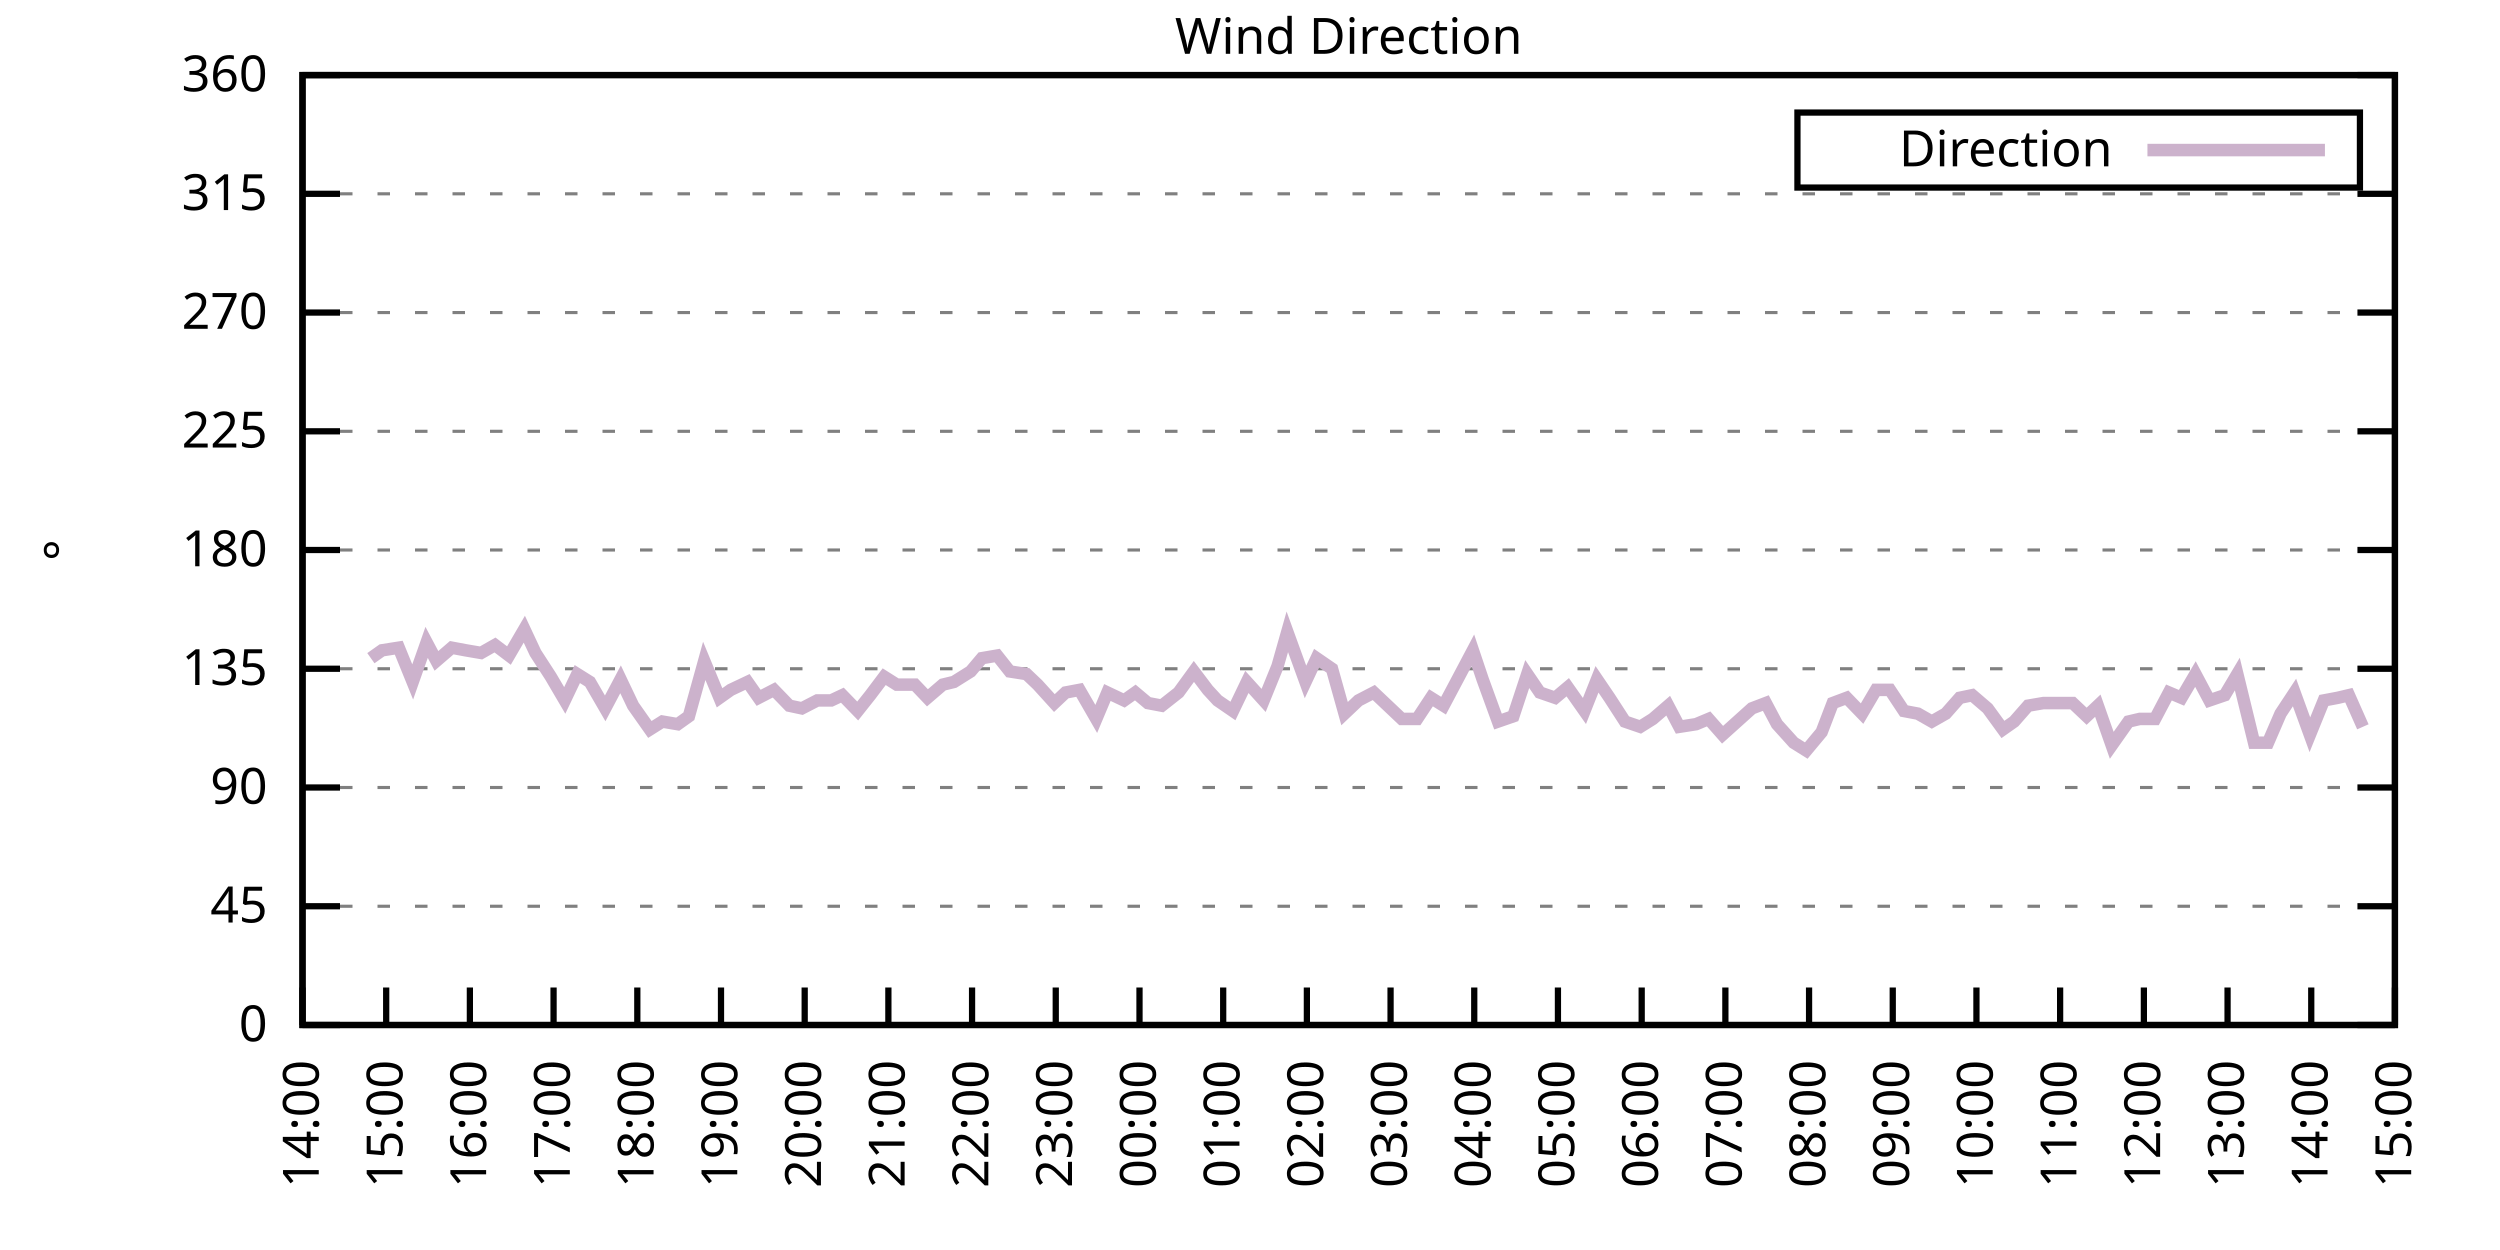
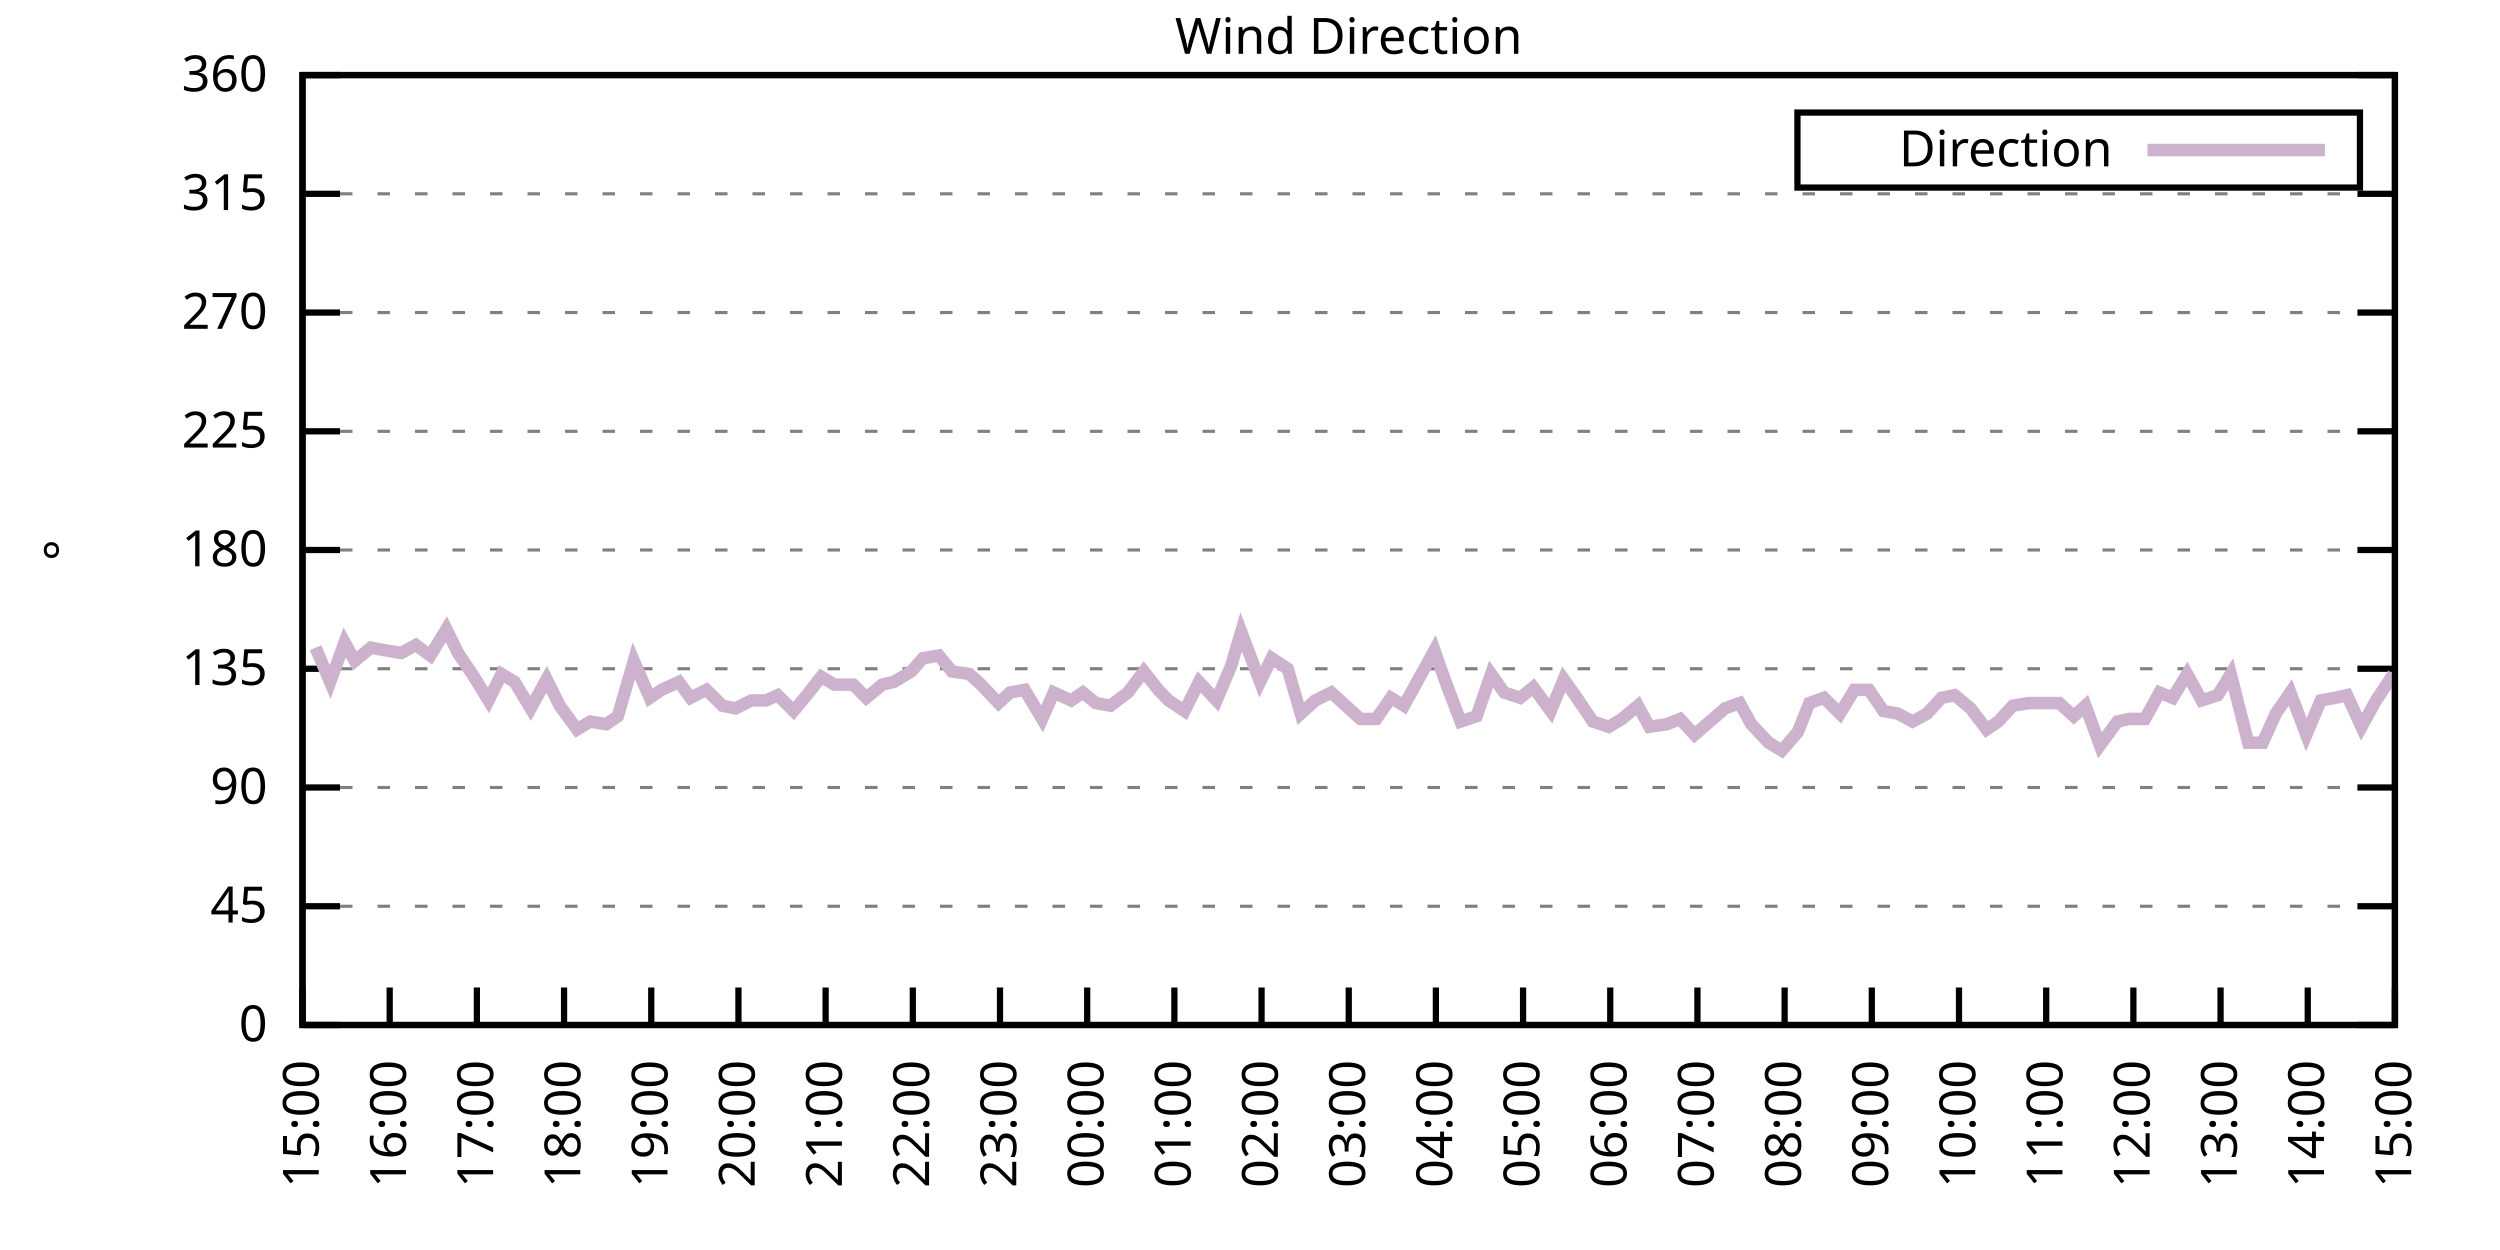
<svg xmlns="http://www.w3.org/2000/svg" xmlns:xlink="http://www.w3.org/1999/xlink" width="400" height="200" viewBox="0 0 400 200">
  <g id="gnuplot_canvas">
    <rect x="0" y="0" width="400" height="200" fill="none" />
    <defs>
      <circle id="gpDot" r="0.5" stroke-width="0.5" stroke="currentColor" />
      <path id="gpPt0" stroke-width="0.333" stroke="currentColor" d="M-1,0 h2 M0,-1 v2" />
      <path id="gpPt1" stroke-width="0.333" stroke="currentColor" d="M-1,-1 L1,1 M1,-1 L-1,1" />
      <path id="gpPt2" stroke-width="0.333" stroke="currentColor" d="M-1,0 L1,0 M0,-1 L0,1 M-1,-1 L1,1 M-1,1 L1,-1" />
      <rect id="gpPt3" stroke-width="0.333" stroke="currentColor" x="-1" y="-1" width="2" height="2" />
      <rect id="gpPt4" stroke-width="0.333" stroke="currentColor" fill="currentColor" x="-1" y="-1" width="2" height="2" />
      <circle id="gpPt5" stroke-width="0.333" stroke="currentColor" cx="0" cy="0" r="1" />
      <use xlink:href="#gpPt5" id="gpPt6" fill="currentColor" stroke="none" />
      <path id="gpPt7" stroke-width="0.333" stroke="currentColor" d="M0,-1.33 L-1.33,0.67 L1.33,0.67 z" />
      <use xlink:href="#gpPt7" id="gpPt8" fill="currentColor" stroke="none" />
      <use xlink:href="#gpPt7" id="gpPt9" stroke="currentColor" transform="rotate(180)" />
      <use xlink:href="#gpPt9" id="gpPt10" fill="currentColor" stroke="none" />
      <use xlink:href="#gpPt3" id="gpPt11" stroke="currentColor" transform="rotate(45)" />
      <use xlink:href="#gpPt11" id="gpPt12" fill="currentColor" stroke="none" />
      <path id="gpPt13" stroke-width="0.333" stroke="currentColor" d="M0,1.330 L1.265,0.411 L0.782,-1.067 L-0.782,-1.076 L-1.265,0.411 z" />
      <use xlink:href="#gpPt13" id="gpPt14" fill="currentColor" stroke="none" />
      <filter id="textbox" filterUnits="objectBoundingBox" x="0" y="0" height="1" width="1">
        <feFlood flood-color="white" flood-opacity="1" result="bgnd" />
        <feComposite in="SourceGraphic" in2="bgnd" operator="atop" />
      </filter>
      <filter id="greybox" filterUnits="objectBoundingBox" x="0" y="0" height="1" width="1">
        <feFlood flood-color="lightgrey" flood-opacity="1" result="grey" />
        <feComposite in="SourceGraphic" in2="grey" operator="atop" />
      </filter>
    </defs>
    <g fill="none" color="white" stroke="currentColor" stroke-width="1.00" stroke-linecap="butt" stroke-linejoin="miter">
</g>
    <g fill="none" color="black" stroke="currentColor" stroke-width="1.00" stroke-linecap="butt" stroke-linejoin="miter">
      <g stroke="none" shape-rendering="crispEdges">
        <polygon fill="rgb(255, 255, 255)" points="48.40,164.00 383.18,164.00 383.18,12.02 48.40,12.02 " />
      </g>
    </g>
    <g fill="none" color="black" stroke="currentColor" stroke-width="1.00" stroke-linecap="butt" stroke-linejoin="miter">
</g>
    <g fill="none" color="black" stroke="black" stroke-width="0.50" stroke-linecap="butt" stroke-linejoin="miter">
</g>
    <g fill="none" color="gray" stroke="currentColor" stroke-width="0.50" stroke-linecap="butt" stroke-linejoin="miter">
      <path stroke="gray" stroke-dasharray="2,4" class="gridline" d="M48.40,164.00 L383.19,164.00  " />
    </g>
    <g fill="none" color="gray" stroke="gray" stroke-width="1.00" stroke-linecap="butt" stroke-linejoin="miter">
</g>
    <g fill="none" color="black" stroke="currentColor" stroke-width="1.00" stroke-linecap="butt" stroke-linejoin="miter">
      <path stroke="black" d="M48.40,164.00 L54.40,164.00 M383.19,164.00 L377.19,164.00  " />
      <g transform="translate(42.80,166.60)" stroke="none" fill="black" font-family="Sans" font-size="8.00" text-anchor="end">
        <text>
          <tspan font-family="Sans"> 0</tspan>
        </text>
      </g>
    </g>
    <g fill="none" color="black" stroke="currentColor" stroke-width="1.00" stroke-linecap="butt" stroke-linejoin="miter">
</g>
    <g fill="none" color="black" stroke="black" stroke-width="0.50" stroke-linecap="butt" stroke-linejoin="miter">
</g>
    <g fill="none" color="gray" stroke="currentColor" stroke-width="0.50" stroke-linecap="butt" stroke-linejoin="miter">
      <path stroke="gray" stroke-dasharray="2,4" class="gridline" d="M48.40,145.00 L383.19,145.00  " />
    </g>
    <g fill="none" color="gray" stroke="gray" stroke-width="1.00" stroke-linecap="butt" stroke-linejoin="miter">
</g>
    <g fill="none" color="black" stroke="currentColor" stroke-width="1.00" stroke-linecap="butt" stroke-linejoin="miter">
      <path stroke="black" d="M48.40,145.00 L54.40,145.00 M383.19,145.00 L377.19,145.00  " />
      <g transform="translate(42.80,147.60)" stroke="none" fill="black" font-family="Sans" font-size="8.00" text-anchor="end">
        <text>
          <tspan font-family="Sans"> 45</tspan>
        </text>
      </g>
    </g>
    <g fill="none" color="black" stroke="currentColor" stroke-width="1.00" stroke-linecap="butt" stroke-linejoin="miter">
</g>
    <g fill="none" color="black" stroke="black" stroke-width="0.50" stroke-linecap="butt" stroke-linejoin="miter">
</g>
    <g fill="none" color="gray" stroke="currentColor" stroke-width="0.50" stroke-linecap="butt" stroke-linejoin="miter">
      <path stroke="gray" stroke-dasharray="2,4" class="gridline" d="M48.40,126.00 L383.19,126.00  " />
    </g>
    <g fill="none" color="gray" stroke="gray" stroke-width="1.00" stroke-linecap="butt" stroke-linejoin="miter">
</g>
    <g fill="none" color="black" stroke="currentColor" stroke-width="1.00" stroke-linecap="butt" stroke-linejoin="miter">
      <path stroke="black" d="M48.40,126.00 L54.40,126.00 M383.19,126.00 L377.19,126.00  " />
      <g transform="translate(42.80,128.60)" stroke="none" fill="black" font-family="Sans" font-size="8.00" text-anchor="end">
        <text>
          <tspan font-family="Sans"> 90</tspan>
        </text>
      </g>
    </g>
    <g fill="none" color="black" stroke="currentColor" stroke-width="1.00" stroke-linecap="butt" stroke-linejoin="miter">
</g>
    <g fill="none" color="black" stroke="black" stroke-width="0.50" stroke-linecap="butt" stroke-linejoin="miter">
</g>
    <g fill="none" color="gray" stroke="currentColor" stroke-width="0.50" stroke-linecap="butt" stroke-linejoin="miter">
      <path stroke="gray" stroke-dasharray="2,4" class="gridline" d="M48.40,107.00 L383.19,107.00  " />
    </g>
    <g fill="none" color="gray" stroke="gray" stroke-width="1.00" stroke-linecap="butt" stroke-linejoin="miter">
</g>
    <g fill="none" color="black" stroke="currentColor" stroke-width="1.00" stroke-linecap="butt" stroke-linejoin="miter">
      <path stroke="black" d="M48.40,107.00 L54.40,107.00 M383.19,107.00 L377.19,107.00  " />
      <g transform="translate(42.80,109.60)" stroke="none" fill="black" font-family="Sans" font-size="8.00" text-anchor="end">
        <text>
          <tspan font-family="Sans"> 135</tspan>
        </text>
      </g>
    </g>
    <g fill="none" color="black" stroke="currentColor" stroke-width="1.00" stroke-linecap="butt" stroke-linejoin="miter">
</g>
    <g fill="none" color="black" stroke="black" stroke-width="0.50" stroke-linecap="butt" stroke-linejoin="miter">
</g>
    <g fill="none" color="gray" stroke="currentColor" stroke-width="0.50" stroke-linecap="butt" stroke-linejoin="miter">
      <path stroke="gray" stroke-dasharray="2,4" class="gridline" d="M48.40,88.00 L383.19,88.00  " />
    </g>
    <g fill="none" color="gray" stroke="gray" stroke-width="1.00" stroke-linecap="butt" stroke-linejoin="miter">
</g>
    <g fill="none" color="black" stroke="currentColor" stroke-width="1.00" stroke-linecap="butt" stroke-linejoin="miter">
      <path stroke="black" d="M48.40,88.00 L54.40,88.00 M383.19,88.00 L377.19,88.00  " />
      <g transform="translate(42.80,90.60)" stroke="none" fill="black" font-family="Sans" font-size="8.00" text-anchor="end">
        <text>
          <tspan font-family="Sans"> 180</tspan>
        </text>
      </g>
    </g>
    <g fill="none" color="black" stroke="currentColor" stroke-width="1.00" stroke-linecap="butt" stroke-linejoin="miter">
</g>
    <g fill="none" color="black" stroke="black" stroke-width="0.50" stroke-linecap="butt" stroke-linejoin="miter">
</g>
    <g fill="none" color="gray" stroke="currentColor" stroke-width="0.50" stroke-linecap="butt" stroke-linejoin="miter">
      <path stroke="gray" stroke-dasharray="2,4" class="gridline" d="M48.40,69.01 L383.19,69.01  " />
    </g>
    <g fill="none" color="gray" stroke="gray" stroke-width="1.00" stroke-linecap="butt" stroke-linejoin="miter">
</g>
    <g fill="none" color="black" stroke="currentColor" stroke-width="1.00" stroke-linecap="butt" stroke-linejoin="miter">
      <path stroke="black" d="M48.40,69.01 L54.40,69.01 M383.19,69.01 L377.19,69.01  " />
      <g transform="translate(42.80,71.61)" stroke="none" fill="black" font-family="Sans" font-size="8.00" text-anchor="end">
        <text>
          <tspan font-family="Sans"> 225</tspan>
        </text>
      </g>
    </g>
    <g fill="none" color="black" stroke="currentColor" stroke-width="1.00" stroke-linecap="butt" stroke-linejoin="miter">
</g>
    <g fill="none" color="black" stroke="black" stroke-width="0.50" stroke-linecap="butt" stroke-linejoin="miter">
</g>
    <g fill="none" color="gray" stroke="currentColor" stroke-width="0.50" stroke-linecap="butt" stroke-linejoin="miter">
      <path stroke="gray" stroke-dasharray="2,4" class="gridline" d="M48.40,50.01 L383.19,50.01  " />
    </g>
    <g fill="none" color="gray" stroke="gray" stroke-width="1.00" stroke-linecap="butt" stroke-linejoin="miter">
</g>
    <g fill="none" color="black" stroke="currentColor" stroke-width="1.00" stroke-linecap="butt" stroke-linejoin="miter">
      <path stroke="black" d="M48.40,50.01 L54.40,50.01 M383.19,50.01 L377.19,50.01  " />
      <g transform="translate(42.80,52.61)" stroke="none" fill="black" font-family="Sans" font-size="8.00" text-anchor="end">
        <text>
          <tspan font-family="Sans"> 270</tspan>
        </text>
      </g>
    </g>
    <g fill="none" color="black" stroke="currentColor" stroke-width="1.00" stroke-linecap="butt" stroke-linejoin="miter">
</g>
    <g fill="none" color="black" stroke="black" stroke-width="0.50" stroke-linecap="butt" stroke-linejoin="miter">
</g>
    <g fill="none" color="gray" stroke="currentColor" stroke-width="0.50" stroke-linecap="butt" stroke-linejoin="miter">
      <path stroke="gray" stroke-dasharray="2,4" class="gridline" d="M48.40,31.01 L383.19,31.01  " />
    </g>
    <g fill="none" color="gray" stroke="gray" stroke-width="1.00" stroke-linecap="butt" stroke-linejoin="miter">
</g>
    <g fill="none" color="black" stroke="currentColor" stroke-width="1.00" stroke-linecap="butt" stroke-linejoin="miter">
      <path stroke="black" d="M48.40,31.01 L54.40,31.01 M383.19,31.01 L377.19,31.01  " />
      <g transform="translate(42.80,33.61)" stroke="none" fill="black" font-family="Sans" font-size="8.00" text-anchor="end">
        <text>
          <tspan font-family="Sans"> 315</tspan>
        </text>
      </g>
    </g>
    <g fill="none" color="black" stroke="currentColor" stroke-width="1.00" stroke-linecap="butt" stroke-linejoin="miter">
</g>
    <g fill="none" color="black" stroke="black" stroke-width="0.50" stroke-linecap="butt" stroke-linejoin="miter">
</g>
    <g fill="none" color="gray" stroke="currentColor" stroke-width="0.50" stroke-linecap="butt" stroke-linejoin="miter">
      <path stroke="gray" stroke-dasharray="2,4" class="gridline" d="M48.40,12.01 L383.19,12.01  " />
    </g>
    <g fill="none" color="gray" stroke="gray" stroke-width="1.00" stroke-linecap="butt" stroke-linejoin="miter">
</g>
    <g fill="none" color="black" stroke="currentColor" stroke-width="1.00" stroke-linecap="butt" stroke-linejoin="miter">
      <path stroke="black" d="M48.40,12.01 L54.40,12.01 M383.19,12.01 L377.19,12.01  " />
      <g transform="translate(42.80,14.61)" stroke="none" fill="black" font-family="Sans" font-size="8.00" text-anchor="end">
        <text>
          <tspan font-family="Sans"> 360</tspan>
        </text>
      </g>
    </g>
    <g fill="none" color="black" stroke="currentColor" stroke-width="1.00" stroke-linecap="butt" stroke-linejoin="miter">
      <path stroke="black" d="M48.40,164.00 L48.40,158.00  " />
      <g transform="translate(51.00,169.60) rotate(270.00)" stroke="none" fill="black" font-family="Sans" font-size="8.00" text-anchor="end">
        <text>
-           <tspan font-family="Sans">14:00</tspan>
-         </text>
-       </g>
-     </g>
-     <g fill="none" color="black" stroke="currentColor" stroke-width="1.00" stroke-linecap="butt" stroke-linejoin="miter">
-       <path stroke="black" d="M61.79,164.00 L61.79,158.00  " />
-       <g transform="translate(64.39,169.60) rotate(270.00)" stroke="none" fill="black" font-family="Sans" font-size="8.00" text-anchor="end">
-         <text>
          <tspan font-family="Sans">15:00</tspan>
        </text>
      </g>
    </g>
    <g fill="none" color="black" stroke="currentColor" stroke-width="1.00" stroke-linecap="butt" stroke-linejoin="miter">
-       <path stroke="black" d="M75.18,164.00 L75.18,158.00  " />
-       <g transform="translate(77.78,169.60) rotate(270.00)" stroke="none" fill="black" font-family="Sans" font-size="8.00" text-anchor="end">
+       <path stroke="black" d="M62.35,164.00 L62.35,158.00  " />
+       <g transform="translate(64.95,169.60) rotate(270.00)" stroke="none" fill="black" font-family="Sans" font-size="8.00" text-anchor="end">
        <text>
          <tspan font-family="Sans">16:00</tspan>
        </text>
      </g>
    </g>
    <g fill="none" color="black" stroke="currentColor" stroke-width="1.00" stroke-linecap="butt" stroke-linejoin="miter">
-       <path stroke="black" d="M88.57,164.00 L88.57,158.00  " />
-       <g transform="translate(91.17,169.60) rotate(270.00)" stroke="none" fill="black" font-family="Sans" font-size="8.00" text-anchor="end">
+       <path stroke="black" d="M76.30,164.00 L76.30,158.00  " />
+       <g transform="translate(78.90,169.60) rotate(270.00)" stroke="none" fill="black" font-family="Sans" font-size="8.00" text-anchor="end">
        <text>
          <tspan font-family="Sans">17:00</tspan>
        </text>
      </g>
    </g>
    <g fill="none" color="black" stroke="currentColor" stroke-width="1.00" stroke-linecap="butt" stroke-linejoin="miter">
-       <path stroke="black" d="M101.97,164.00 L101.97,158.00  " />
-       <g transform="translate(104.57,169.60) rotate(270.00)" stroke="none" fill="black" font-family="Sans" font-size="8.00" text-anchor="end">
+       <path stroke="black" d="M90.25,164.00 L90.25,158.00  " />
+       <g transform="translate(92.85,169.60) rotate(270.00)" stroke="none" fill="black" font-family="Sans" font-size="8.00" text-anchor="end">
        <text>
          <tspan font-family="Sans">18:00</tspan>
        </text>
      </g>
    </g>
    <g fill="none" color="black" stroke="currentColor" stroke-width="1.00" stroke-linecap="butt" stroke-linejoin="miter">
-       <path stroke="black" d="M115.36,164.00 L115.36,158.00  " />
-       <g transform="translate(117.96,169.60) rotate(270.00)" stroke="none" fill="black" font-family="Sans" font-size="8.00" text-anchor="end">
+       <path stroke="black" d="M104.20,164.00 L104.20,158.00  " />
+       <g transform="translate(106.80,169.60) rotate(270.00)" stroke="none" fill="black" font-family="Sans" font-size="8.00" text-anchor="end">
        <text>
          <tspan font-family="Sans">19:00</tspan>
        </text>
      </g>
    </g>
    <g fill="none" color="black" stroke="currentColor" stroke-width="1.00" stroke-linecap="butt" stroke-linejoin="miter">
-       <path stroke="black" d="M128.75,164.00 L128.75,158.00  " />
-       <g transform="translate(131.35,169.60) rotate(270.00)" stroke="none" fill="black" font-family="Sans" font-size="8.00" text-anchor="end">
+       <path stroke="black" d="M118.15,164.00 L118.15,158.00  " />
+       <g transform="translate(120.75,169.60) rotate(270.00)" stroke="none" fill="black" font-family="Sans" font-size="8.00" text-anchor="end">
        <text>
          <tspan font-family="Sans">20:00</tspan>
        </text>
      </g>
    </g>
    <g fill="none" color="black" stroke="currentColor" stroke-width="1.00" stroke-linecap="butt" stroke-linejoin="miter">
-       <path stroke="black" d="M142.14,164.00 L142.14,158.00  " />
-       <g transform="translate(144.74,169.60) rotate(270.00)" stroke="none" fill="black" font-family="Sans" font-size="8.00" text-anchor="end">
+       <path stroke="black" d="M132.10,164.00 L132.10,158.00  " />
+       <g transform="translate(134.70,169.60) rotate(270.00)" stroke="none" fill="black" font-family="Sans" font-size="8.00" text-anchor="end">
        <text>
          <tspan font-family="Sans">21:00</tspan>
        </text>
      </g>
    </g>
    <g fill="none" color="black" stroke="currentColor" stroke-width="1.00" stroke-linecap="butt" stroke-linejoin="miter">
-       <path stroke="black" d="M155.53,164.00 L155.53,158.00  " />
-       <g transform="translate(158.13,169.60) rotate(270.00)" stroke="none" fill="black" font-family="Sans" font-size="8.00" text-anchor="end">
+       <path stroke="black" d="M146.05,164.00 L146.05,158.00  " />
+       <g transform="translate(148.65,169.60) rotate(270.00)" stroke="none" fill="black" font-family="Sans" font-size="8.00" text-anchor="end">
        <text>
          <tspan font-family="Sans">22:00</tspan>
        </text>
      </g>
    </g>
    <g fill="none" color="black" stroke="currentColor" stroke-width="1.00" stroke-linecap="butt" stroke-linejoin="miter">
-       <path stroke="black" d="M168.92,164.00 L168.92,158.00  " />
-       <g transform="translate(171.52,169.60) rotate(270.00)" stroke="none" fill="black" font-family="Sans" font-size="8.00" text-anchor="end">
+       <path stroke="black" d="M160.00,164.00 L160.00,158.00  " />
+       <g transform="translate(162.60,169.60) rotate(270.00)" stroke="none" fill="black" font-family="Sans" font-size="8.00" text-anchor="end">
        <text>
          <tspan font-family="Sans">23:00</tspan>
        </text>
      </g>
    </g>
    <g fill="none" color="black" stroke="currentColor" stroke-width="1.00" stroke-linecap="butt" stroke-linejoin="miter">
-       <path stroke="black" d="M182.32,164.00 L182.32,158.00  " />
-       <g transform="translate(184.92,169.60) rotate(270.00)" stroke="none" fill="black" font-family="Sans" font-size="8.00" text-anchor="end">
+       <path stroke="black" d="M173.95,164.00 L173.95,158.00  " />
+       <g transform="translate(176.55,169.60) rotate(270.00)" stroke="none" fill="black" font-family="Sans" font-size="8.00" text-anchor="end">
        <text>
          <tspan font-family="Sans">00:00</tspan>
        </text>
      </g>
    </g>
    <g fill="none" color="black" stroke="currentColor" stroke-width="1.00" stroke-linecap="butt" stroke-linejoin="miter">
-       <path stroke="black" d="M195.71,164.00 L195.71,158.00  " />
-       <g transform="translate(198.31,169.60) rotate(270.00)" stroke="none" fill="black" font-family="Sans" font-size="8.00" text-anchor="end">
+       <path stroke="black" d="M187.90,164.00 L187.90,158.00  " />
+       <g transform="translate(190.50,169.60) rotate(270.00)" stroke="none" fill="black" font-family="Sans" font-size="8.00" text-anchor="end">
        <text>
          <tspan font-family="Sans">01:00</tspan>
        </text>
      </g>
    </g>
    <g fill="none" color="black" stroke="currentColor" stroke-width="1.00" stroke-linecap="butt" stroke-linejoin="miter">
-       <path stroke="black" d="M209.10,164.00 L209.10,158.00  " />
-       <g transform="translate(211.70,169.60) rotate(270.00)" stroke="none" fill="black" font-family="Sans" font-size="8.00" text-anchor="end">
+       <path stroke="black" d="M201.85,164.00 L201.85,158.00  " />
+       <g transform="translate(204.45,169.60) rotate(270.00)" stroke="none" fill="black" font-family="Sans" font-size="8.00" text-anchor="end">
        <text>
          <tspan font-family="Sans">02:00</tspan>
        </text>
      </g>
    </g>
    <g fill="none" color="black" stroke="currentColor" stroke-width="1.00" stroke-linecap="butt" stroke-linejoin="miter">
-       <path stroke="black" d="M222.49,164.00 L222.49,158.00  " />
-       <g transform="translate(225.09,169.60) rotate(270.00)" stroke="none" fill="black" font-family="Sans" font-size="8.00" text-anchor="end">
+       <path stroke="black" d="M215.80,164.00 L215.80,158.00  " />
+       <g transform="translate(218.40,169.60) rotate(270.00)" stroke="none" fill="black" font-family="Sans" font-size="8.00" text-anchor="end">
        <text>
          <tspan font-family="Sans">03:00</tspan>
        </text>
      </g>
    </g>
    <g fill="none" color="black" stroke="currentColor" stroke-width="1.00" stroke-linecap="butt" stroke-linejoin="miter">
-       <path stroke="black" d="M235.88,164.00 L235.88,158.00  " />
-       <g transform="translate(238.48,169.60) rotate(270.00)" stroke="none" fill="black" font-family="Sans" font-size="8.00" text-anchor="end">
+       <path stroke="black" d="M229.74,164.00 L229.74,158.00  " />
+       <g transform="translate(232.34,169.60) rotate(270.00)" stroke="none" fill="black" font-family="Sans" font-size="8.00" text-anchor="end">
        <text>
          <tspan font-family="Sans">04:00</tspan>
        </text>
      </g>
    </g>
    <g fill="none" color="black" stroke="currentColor" stroke-width="1.00" stroke-linecap="butt" stroke-linejoin="miter">
-       <path stroke="black" d="M249.27,164.00 L249.27,158.00  " />
-       <g transform="translate(251.87,169.60) rotate(270.00)" stroke="none" fill="black" font-family="Sans" font-size="8.00" text-anchor="end">
+       <path stroke="black" d="M243.69,164.00 L243.69,158.00  " />
+       <g transform="translate(246.29,169.60) rotate(270.00)" stroke="none" fill="black" font-family="Sans" font-size="8.00" text-anchor="end">
        <text>
          <tspan font-family="Sans">05:00</tspan>
        </text>
      </g>
    </g>
    <g fill="none" color="black" stroke="currentColor" stroke-width="1.00" stroke-linecap="butt" stroke-linejoin="miter">
-       <path stroke="black" d="M262.67,164.00 L262.67,158.00  " />
-       <g transform="translate(265.27,169.60) rotate(270.00)" stroke="none" fill="black" font-family="Sans" font-size="8.00" text-anchor="end">
+       <path stroke="black" d="M257.64,164.00 L257.64,158.00  " />
+       <g transform="translate(260.24,169.60) rotate(270.00)" stroke="none" fill="black" font-family="Sans" font-size="8.00" text-anchor="end">
        <text>
          <tspan font-family="Sans">06:00</tspan>
        </text>
      </g>
    </g>
    <g fill="none" color="black" stroke="currentColor" stroke-width="1.00" stroke-linecap="butt" stroke-linejoin="miter">
-       <path stroke="black" d="M276.06,164.00 L276.06,158.00  " />
-       <g transform="translate(278.66,169.60) rotate(270.00)" stroke="none" fill="black" font-family="Sans" font-size="8.00" text-anchor="end">
+       <path stroke="black" d="M271.59,164.00 L271.59,158.00  " />
+       <g transform="translate(274.19,169.60) rotate(270.00)" stroke="none" fill="black" font-family="Sans" font-size="8.00" text-anchor="end">
        <text>
          <tspan font-family="Sans">07:00</tspan>
        </text>
      </g>
    </g>
    <g fill="none" color="black" stroke="currentColor" stroke-width="1.00" stroke-linecap="butt" stroke-linejoin="miter">
-       <path stroke="black" d="M289.45,164.00 L289.45,158.00  " />
-       <g transform="translate(292.05,169.60) rotate(270.00)" stroke="none" fill="black" font-family="Sans" font-size="8.00" text-anchor="end">
+       <path stroke="black" d="M285.54,164.00 L285.54,158.00  " />
+       <g transform="translate(288.14,169.60) rotate(270.00)" stroke="none" fill="black" font-family="Sans" font-size="8.00" text-anchor="end">
        <text>
          <tspan font-family="Sans">08:00</tspan>
        </text>
      </g>
    </g>
    <g fill="none" color="black" stroke="currentColor" stroke-width="1.00" stroke-linecap="butt" stroke-linejoin="miter">
-       <path stroke="black" d="M302.84,164.00 L302.84,158.00  " />
-       <g transform="translate(305.44,169.60) rotate(270.00)" stroke="none" fill="black" font-family="Sans" font-size="8.00" text-anchor="end">
+       <path stroke="black" d="M299.49,164.00 L299.49,158.00  " />
+       <g transform="translate(302.09,169.60) rotate(270.00)" stroke="none" fill="black" font-family="Sans" font-size="8.00" text-anchor="end">
        <text>
          <tspan font-family="Sans">09:00</tspan>
        </text>
      </g>
    </g>
    <g fill="none" color="black" stroke="currentColor" stroke-width="1.00" stroke-linecap="butt" stroke-linejoin="miter">
-       <path stroke="black" d="M316.23,164.00 L316.23,158.00  " />
-       <g transform="translate(318.83,169.60) rotate(270.00)" stroke="none" fill="black" font-family="Sans" font-size="8.00" text-anchor="end">
+       <path stroke="black" d="M313.44,164.00 L313.44,158.00  " />
+       <g transform="translate(316.04,169.60) rotate(270.00)" stroke="none" fill="black" font-family="Sans" font-size="8.00" text-anchor="end">
        <text>
          <tspan font-family="Sans">10:00</tspan>
        </text>
      </g>
    </g>
    <g fill="none" color="black" stroke="currentColor" stroke-width="1.00" stroke-linecap="butt" stroke-linejoin="miter">
-       <path stroke="black" d="M329.62,164.00 L329.62,158.00  " />
-       <g transform="translate(332.22,169.60) rotate(270.00)" stroke="none" fill="black" font-family="Sans" font-size="8.00" text-anchor="end">
+       <path stroke="black" d="M327.39,164.00 L327.39,158.00  " />
+       <g transform="translate(329.99,169.60) rotate(270.00)" stroke="none" fill="black" font-family="Sans" font-size="8.00" text-anchor="end">
        <text>
          <tspan font-family="Sans">11:00</tspan>
        </text>
      </g>
    </g>
    <g fill="none" color="black" stroke="currentColor" stroke-width="1.00" stroke-linecap="butt" stroke-linejoin="miter">
-       <path stroke="black" d="M343.02,164.00 L343.02,158.00  " />
-       <g transform="translate(345.62,169.60) rotate(270.00)" stroke="none" fill="black" font-family="Sans" font-size="8.00" text-anchor="end">
+       <path stroke="black" d="M341.34,164.00 L341.34,158.00  " />
+       <g transform="translate(343.94,169.60) rotate(270.00)" stroke="none" fill="black" font-family="Sans" font-size="8.00" text-anchor="end">
        <text>
          <tspan font-family="Sans">12:00</tspan>
        </text>
      </g>
    </g>
    <g fill="none" color="black" stroke="currentColor" stroke-width="1.00" stroke-linecap="butt" stroke-linejoin="miter">
-       <path stroke="black" d="M356.41,164.00 L356.41,158.00  " />
-       <g transform="translate(359.01,169.60) rotate(270.00)" stroke="none" fill="black" font-family="Sans" font-size="8.00" text-anchor="end">
+       <path stroke="black" d="M355.29,164.00 L355.29,158.00  " />
+       <g transform="translate(357.89,169.60) rotate(270.00)" stroke="none" fill="black" font-family="Sans" font-size="8.00" text-anchor="end">
        <text>
          <tspan font-family="Sans">13:00</tspan>
        </text>
      </g>
    </g>
    <g fill="none" color="black" stroke="currentColor" stroke-width="1.00" stroke-linecap="butt" stroke-linejoin="miter">
-       <path stroke="black" d="M369.80,164.00 L369.80,158.00  " />
-       <g transform="translate(372.40,169.60) rotate(270.00)" stroke="none" fill="black" font-family="Sans" font-size="8.00" text-anchor="end">
+       <path stroke="black" d="M369.24,164.00 L369.24,158.00  " />
+       <g transform="translate(371.84,169.60) rotate(270.00)" stroke="none" fill="black" font-family="Sans" font-size="8.00" text-anchor="end">
        <text>
          <tspan font-family="Sans">14:00</tspan>
        </text>
      </g>
    </g>
    <g fill="none" color="black" stroke="currentColor" stroke-width="1.00" stroke-linecap="butt" stroke-linejoin="miter">
      <path stroke="black" d="M383.19,164.00 L383.19,158.00  " />
      <g transform="translate(385.79,169.60) rotate(270.00)" stroke="none" fill="black" font-family="Sans" font-size="8.00" text-anchor="end">
        <text>
          <tspan font-family="Sans">15:00</tspan>
        </text>
      </g>
    </g>
    <g fill="none" color="black" stroke="currentColor" stroke-width="1.00" stroke-linecap="butt" stroke-linejoin="miter">
</g>
    <g fill="none" color="black" stroke="currentColor" stroke-width="1.00" stroke-linecap="butt" stroke-linejoin="miter">
      <path stroke="black" d="M48.40,12.01 L48.40,164.00 L383.19,164.00 L383.19,12.01 L48.40,12.01 Z  " />
    </g>
    <g fill="none" color="black" stroke="currentColor" stroke-width="1.00" stroke-linecap="butt" stroke-linejoin="miter">
</g>
    <g fill="none" color="black" stroke="currentColor" stroke-width="1.00" stroke-linecap="butt" stroke-linejoin="miter">
      <path stroke="black" d="M287.59,30.01 L287.59,18.01 L377.59,18.01 L377.59,30.01 L287.59,30.01 Z  " />
    </g>
    <g id="Wind_direction_plot_1">
      <g fill="none" color="white" stroke="black" stroke-width="2.00" stroke-linecap="butt" stroke-linejoin="miter">
</g>
      <g fill="none" color="black" stroke="currentColor" stroke-width="2.00" stroke-linecap="butt" stroke-linejoin="miter">
        <g transform="translate(337.99,26.61)" stroke="none" fill="black" font-family="Sans" font-size="8.00" text-anchor="end">
          <text>
            <tspan font-family="Sans">Direction</tspan>
          </text>
        </g>
      </g>
      <g fill="none" color="black" stroke="currentColor" stroke-width="2.00" stroke-linecap="butt" stroke-linejoin="miter">
-         <path stroke="rgb(204, 178, 204)" d="M343.59,24.01 L371.99,24.01 M59.34,105.31 L61.12,104.05 L63.80,103.63 L66.03,109.11 L68.26,102.78 L69.83,105.74   L72.28,103.63 L74.51,104.05 L76.97,104.47 L79.20,103.20 L81.43,104.89 L83.89,100.67 L85.67,104.47 L88.13,108.27   L90.36,112.07 L92.37,107.85 L94.38,109.11 L96.83,113.34 L99.29,108.69 L101.30,112.91 L103.98,116.71 L105.98,115.45   L108.44,115.87 L110.22,114.60 L112.68,105.74 L115.13,111.65 L116.92,110.38 L119.60,109.11 L121.38,111.65 L123.84,110.38   L126.29,112.91 L128.30,113.34 L130.76,112.07 L132.99,112.07 L134.78,111.23 L137.23,113.76 L139.24,111.23 L141.47,108.27   L143.48,109.54 L146.38,109.54 L148.39,111.65 L150.85,109.54 L152.63,109.11 L155.31,107.43 L157.10,105.31 L159.55,104.89   L161.56,107.43 L164.24,107.85 L166.02,109.54 L168.70,112.49 L170.49,110.80 L172.72,110.38 L175.40,115.03 L177.18,110.80   L179.86,112.07 L181.65,110.80 L183.66,112.49 L185.89,112.91 L188.57,110.80 L191.02,107.43 L193.25,110.38 L194.81,112.07   L197.27,113.76 L199.50,109.11 L202.18,112.07 L204.41,106.58 L205.97,101.09 L208.88,109.11 L210.66,105.31 L213.12,107.00   L215.13,114.18 L217.36,112.07 L219.81,110.80 L224.28,115.03 L226.73,115.03 L228.96,111.65 L230.97,112.91 L233.43,108.27   L235.66,104.05 L237.22,108.69 L239.68,115.45 L242.13,114.60 L244.36,107.85 L246.37,110.80 L248.83,111.65 L250.84,109.96   L253.51,113.76 L255.52,108.69 L257.53,111.65 L259.99,115.45 L262.44,116.29 L264.45,115.03 L266.91,112.91 L268.69,116.29   L271.37,115.87 L273.38,115.03 L275.61,117.56 L280.30,113.34 L282.53,112.49 L284.32,115.87 L286.99,118.83 L289.00,120.09   L291.46,117.14 L293.24,112.49 L295.48,111.65 L297.93,114.18 L300.16,110.38 L302.39,110.38 L304.63,113.76 L306.86,114.18   L309.09,115.45 L311.32,114.18 L313.55,111.65 L315.56,111.23 L318.02,113.34 L320.47,116.71 L322.26,115.45 L324.49,112.91   L326.95,112.49 L328.95,112.49 L331.63,112.49 L333.86,114.60 L335.65,112.91 L337.88,119.25 L340.56,115.45 L342.35,115.03   L344.80,115.03 L347.03,110.80 L349.04,111.65 L351.27,107.85 L353.51,112.07 L355.96,111.23 L357.97,107.85 L360.65,118.83   L362.88,118.83 L364.89,114.18 L367.12,110.80 L369.58,117.56 L371.81,112.07 L374.04,111.65 L375.82,111.23 L378.06,116.29    " />
+         <path stroke="rgb(204, 178, 204)" d="M343.59,24.01 L371.99,24.01 M50.49,103.63 L52.82,109.11 L55.14,102.78 L56.77,105.74 L59.33,103.63 L61.65,104.05   L64.21,104.47 L66.53,103.20 L68.86,104.89 L71.42,100.67 L73.28,104.47 L75.83,108.27 L78.16,112.07 L80.25,107.85   L82.34,109.11 L84.90,113.34 L87.46,108.69 L89.55,112.91 L92.34,116.71 L94.43,115.45 L96.99,115.87 L98.85,114.60   L101.41,105.74 L103.97,111.65 L105.83,110.38 L108.62,109.11 L110.48,111.65 L113.03,110.38 L115.59,112.91 L117.68,113.34   L120.24,112.07 L122.57,112.07 L124.43,111.23 L126.98,113.76 L129.08,111.23 L131.40,108.27 L133.49,109.54 L136.51,109.54   L138.61,111.65 L141.16,109.54 L143.02,109.11 L145.81,107.43 L147.67,105.31 L150.23,104.89 L152.32,107.43 L155.11,107.85   L156.97,109.54 L159.76,112.49 L161.62,110.80 L163.95,110.38 L166.74,115.03 L168.60,110.80 L171.39,112.07 L173.25,110.80   L175.34,112.49 L177.67,112.91 L180.46,110.80 L183.01,107.43 L185.34,110.38 L186.97,112.07 L189.52,113.76 L191.85,109.11   L194.64,112.07 L196.96,106.58 L198.59,101.09 L201.61,109.11 L203.47,105.31 L206.03,107.00 L208.12,114.18 L210.45,112.07   L213.01,110.80 L217.65,115.03 L220.21,115.03 L222.54,111.65 L224.63,112.91 L227.19,108.27 L229.51,104.05 L231.14,108.69   L233.70,115.45 L236.25,114.60 L238.58,107.85 L240.67,110.80 L243.23,111.65 L245.32,109.96 L248.11,113.76 L250.20,108.69   L252.30,111.65 L254.85,115.45 L257.41,116.29 L259.50,115.03 L262.06,112.91 L263.92,116.29 L266.71,115.87 L268.80,115.03   L271.13,117.56 L276.01,113.34 L278.34,112.49 L280.20,115.87 L282.99,118.83 L285.08,120.09 L287.64,117.14 L289.50,112.49   L291.82,111.65 L294.38,114.18 L296.70,110.38 L299.03,110.38 L301.35,113.76 L303.68,114.18 L306.00,115.45 L308.33,114.18   L310.65,111.65 L312.74,111.23 L315.30,113.34 L317.86,116.71 L319.72,115.45 L322.04,112.91 L324.60,112.49 L326.69,112.49   L329.48,112.49 L331.81,114.60 L333.67,112.91 L335.99,119.25 L338.78,115.45 L340.64,115.03 L343.20,115.03 L345.53,110.80   L347.62,111.65 L349.94,107.85 L352.27,112.07 L354.83,111.23 L356.92,107.85 L359.71,118.83 L362.03,118.83 L364.13,114.18   L366.45,110.80 L369.01,117.56 L371.33,112.07 L373.66,111.65 L375.52,111.23 L377.84,116.29 L380.17,112.07 L382.96,107.85    " />
      </g>
    </g>
    <g fill="none" color="black" stroke="currentColor" stroke-width="2.00" stroke-linecap="butt" stroke-linejoin="miter">
</g>
    <g fill="none" color="black" stroke="black" stroke-width="1.00" stroke-linecap="butt" stroke-linejoin="miter">
</g>
    <g fill="none" color="black" stroke="currentColor" stroke-width="1.00" stroke-linecap="butt" stroke-linejoin="miter">
      <path stroke="black" d="M48.40,12.01 L48.40,164.00 L383.19,164.00 L383.19,12.01 L48.40,12.01 Z  " />
      <g transform="translate(12.80,88.01) rotate(270.00)" stroke="none" fill="black" font-family="Sans" font-size="8.00" text-anchor="middle">
        <text>
          <tspan font-family="Sans">°</tspan>
        </text>
      </g>
    </g>
    <g fill="none" color="black" stroke="currentColor" stroke-width="1.00" stroke-linecap="butt" stroke-linejoin="miter">
</g>
    <g fill="none" color="black" stroke="currentColor" stroke-width="1.00" stroke-linecap="butt" stroke-linejoin="miter">
      <g transform="translate(215.79,8.61)" stroke="none" fill="black" font-family="Sans" font-size="8.00" text-anchor="middle">
        <text>
          <tspan font-family="Sans">Wind Direction</tspan>
        </text>
      </g>
    </g>
    <g fill="none" color="black" stroke="currentColor" stroke-width="1.00" stroke-linecap="butt" stroke-linejoin="miter">
</g>
  </g>
</svg>
